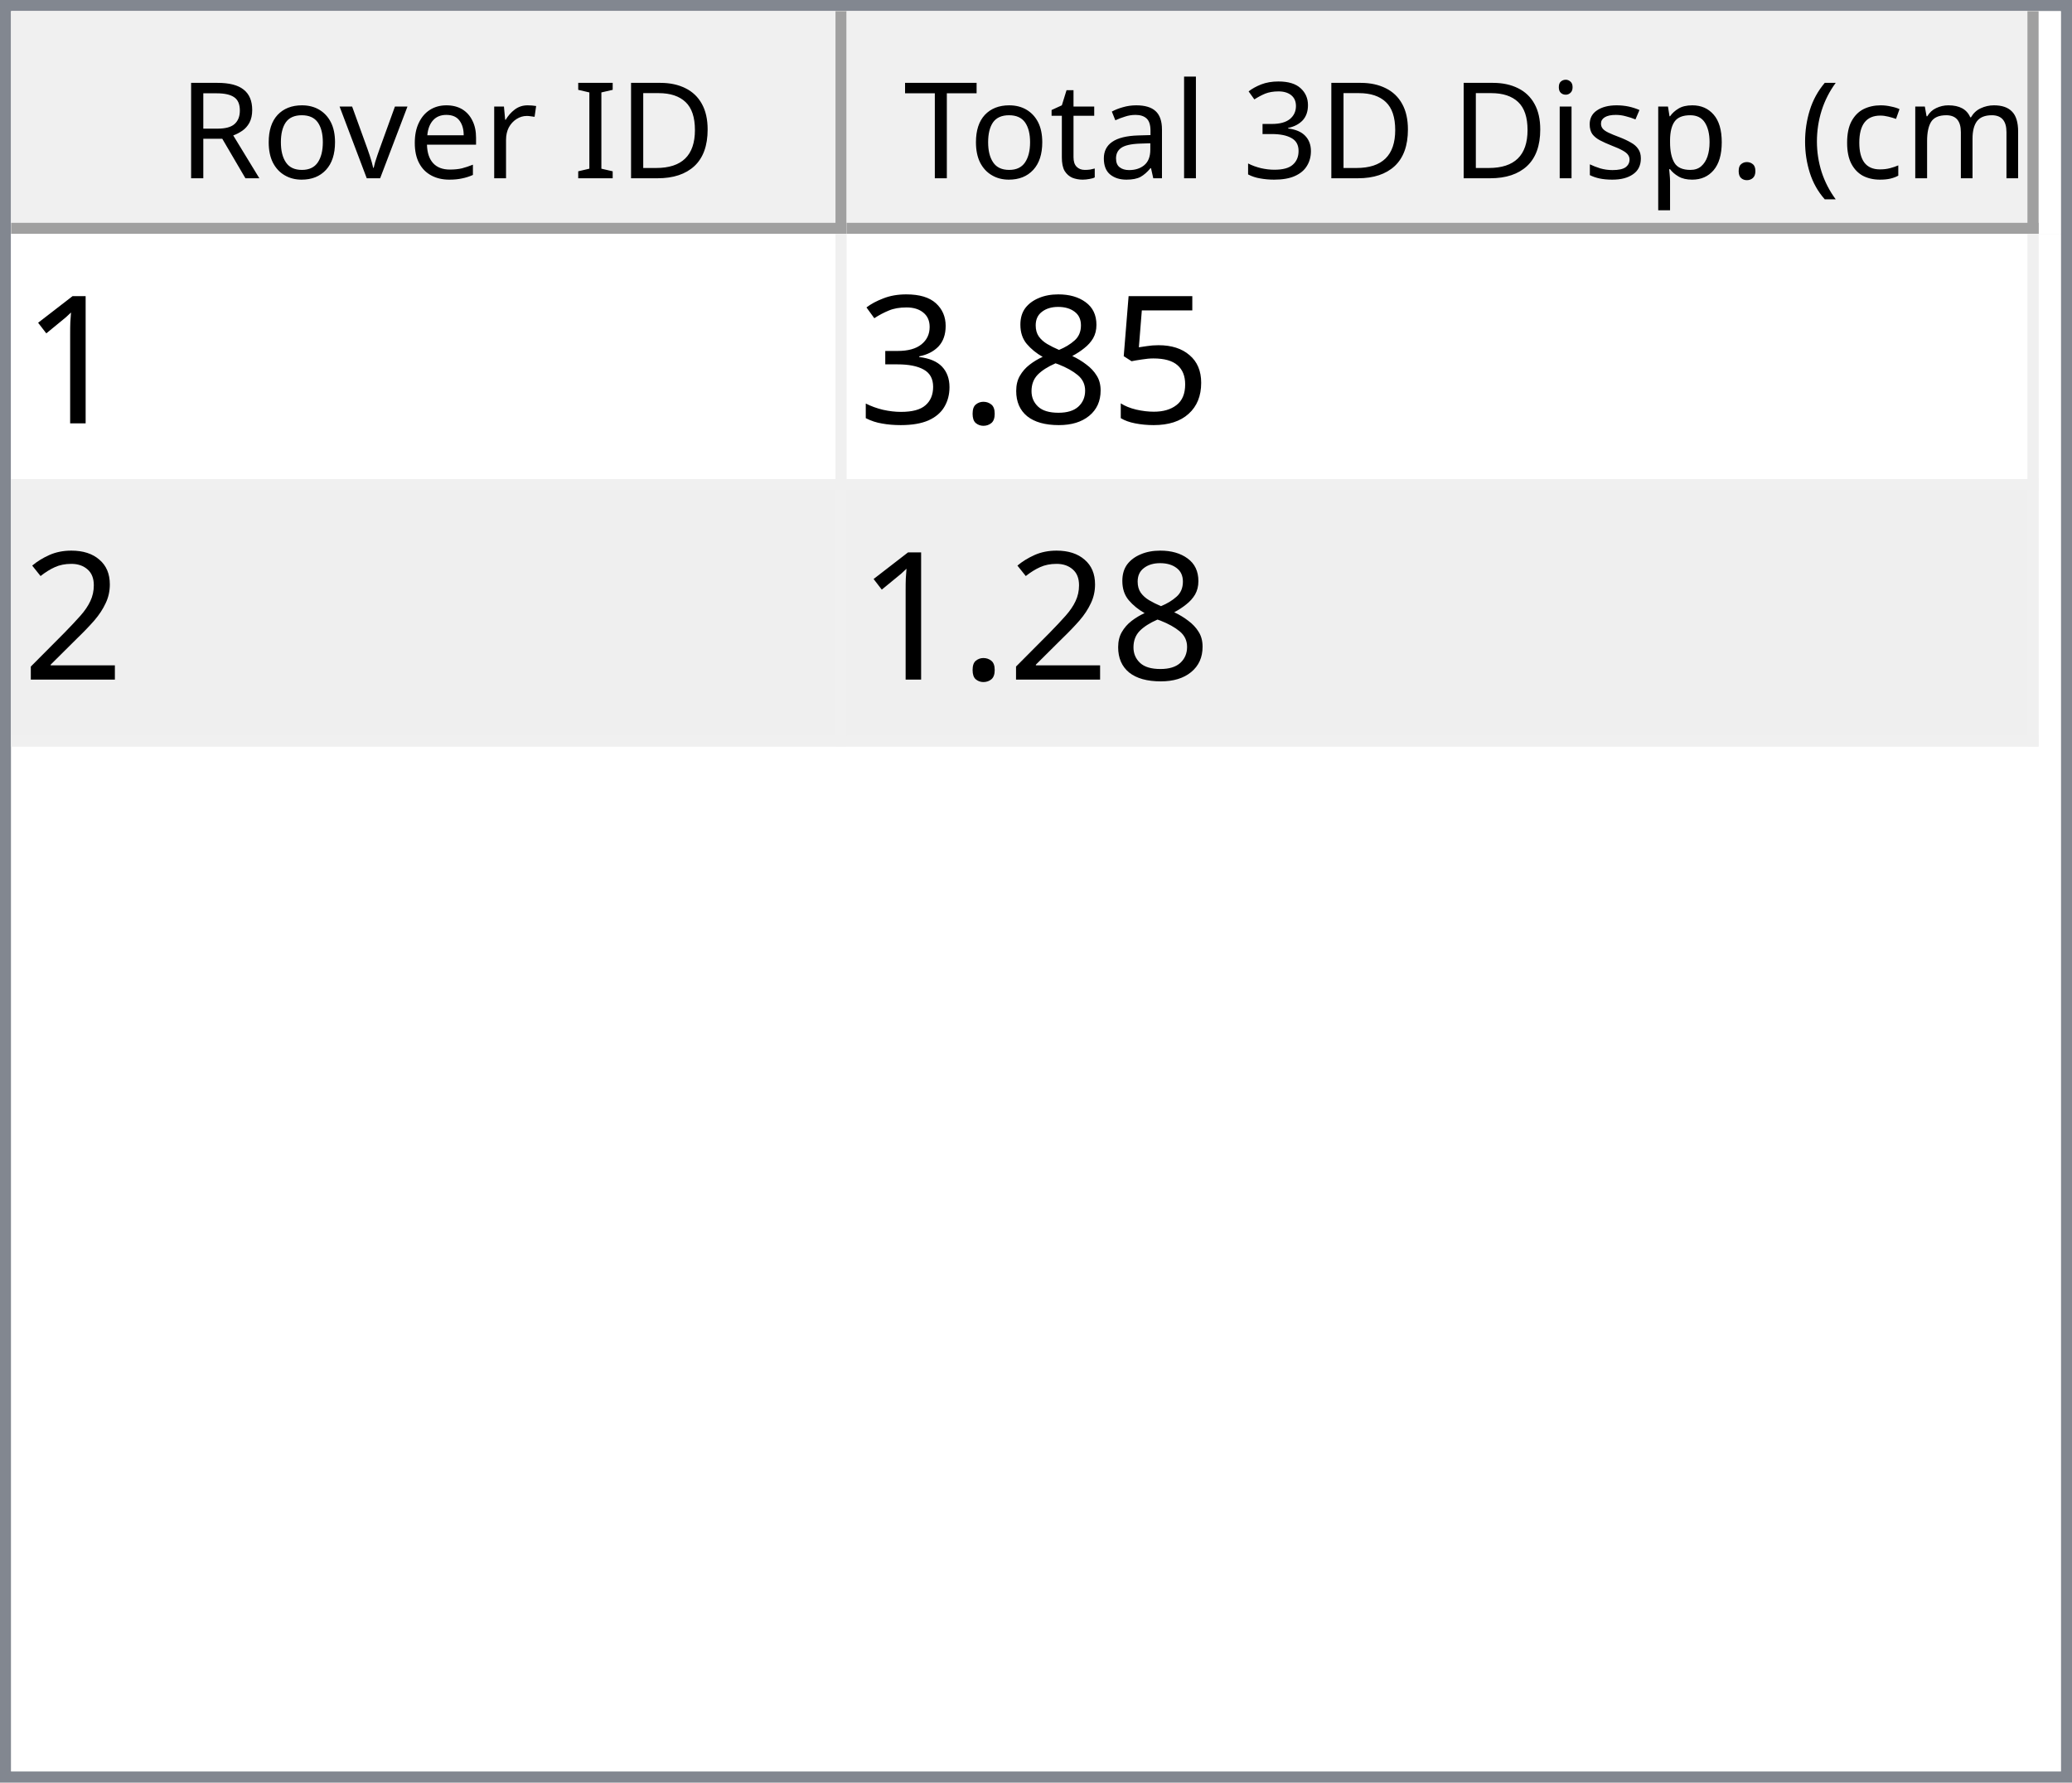
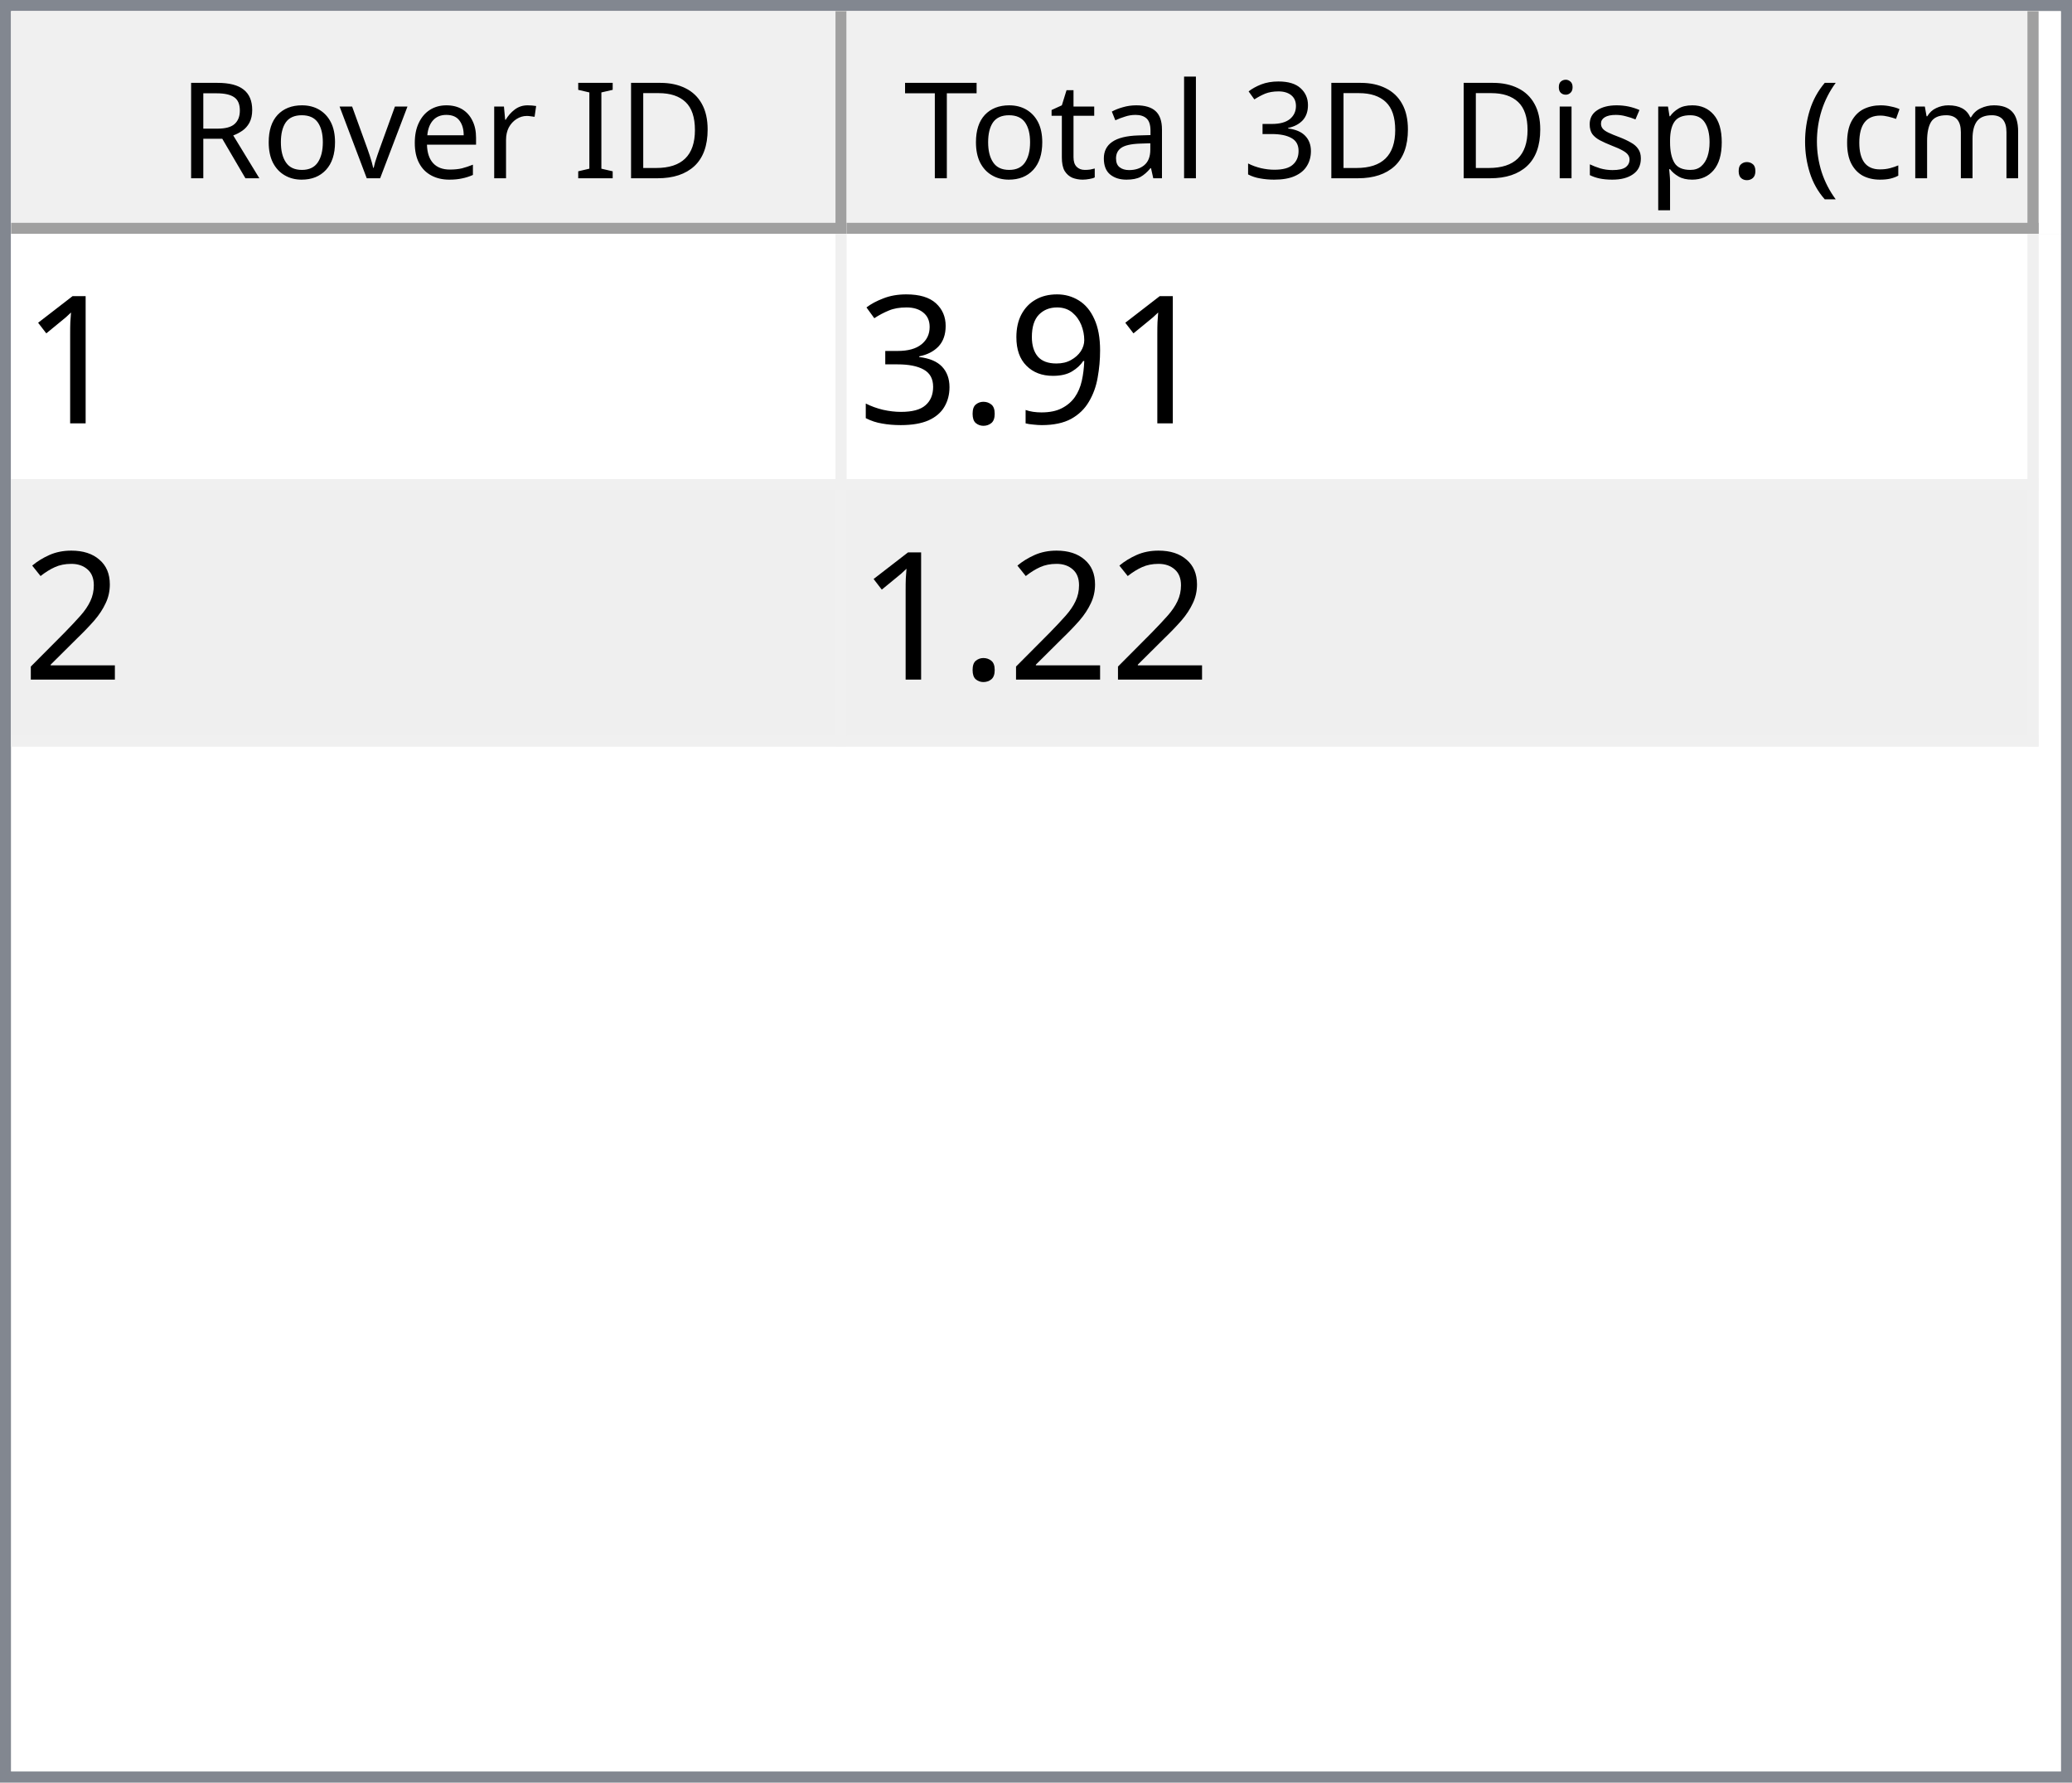
<svg xmlns="http://www.w3.org/2000/svg" style="fill-opacity:1; color-rendering:auto; color-interpolation:auto; text-rendering:auto; stroke:black; stroke-linecap:square; stroke-miterlimit:10; shape-rendering:auto; stroke-opacity:1; fill:black; stroke-dasharray:none; font-weight:normal; stroke-width:1; font-family:'Dialog'; font-style:normal; stroke-linejoin:miter; font-size:12px; stroke-dashoffset:0; image-rendering:auto;" width="186" height="160">
  <defs id="genericDefs" />
  <g>
    <defs id="defs1">
      <clipPath clipPathUnits="userSpaceOnUse" id="clipPath1">
        <path d="M0 0 L186 0 L186 160 L0 160 L0 0 Z" />
      </clipPath>
      <clipPath clipPathUnits="userSpaceOnUse" id="clipPath2">
        <path d="M0 0 L0 160 L186 160 L186 0 Z" />
      </clipPath>
      <clipPath clipPathUnits="userSpaceOnUse" id="clipPath3">
        <path d="M0 0 L0 20 L184 20 L184 0 Z" />
      </clipPath>
      <clipPath clipPathUnits="userSpaceOnUse" id="clipPath4">
        <path d="M0 0 L0 20 L75 20 L75 0 Z" />
      </clipPath>
      <clipPath clipPathUnits="userSpaceOnUse" id="clipPath5">
        <path d="M1 1 L1 19 L74 19 L74 1 Z" />
      </clipPath>
      <clipPath clipPathUnits="userSpaceOnUse" id="clipPath6">
        <path d="M0 0 L0 18 L73 18 L73 0 Z" />
      </clipPath>
      <clipPath clipPathUnits="userSpaceOnUse" id="clipPath7">
        <path d="M-0.5 -0.5 L-0.5 19.5 L74.5 19.5 L74.5 -0.5 Z" />
      </clipPath>
      <clipPath clipPathUnits="userSpaceOnUse" id="clipPath8">
        <path d="M0 0 L0 20 L107 20 L107 0 Z" />
      </clipPath>
      <clipPath clipPathUnits="userSpaceOnUse" id="clipPath9">
        <path d="M1 1 L1 19 L106 19 L106 1 Z" />
      </clipPath>
      <clipPath clipPathUnits="userSpaceOnUse" id="clipPath10">
        <path d="M0 0 L0 18 L105 18 L105 0 Z" />
      </clipPath>
      <clipPath clipPathUnits="userSpaceOnUse" id="clipPath11">
        <path d="M-0.5 -0.5 L-0.5 19.5 L106.5 19.5 L106.5 -0.5 Z" />
      </clipPath>
      <clipPath clipPathUnits="userSpaceOnUse" id="clipPath12">
        <path d="M0 0 L0 138 L184 138 L184 0 Z" />
      </clipPath>
      <clipPath clipPathUnits="userSpaceOnUse" id="clipPath13">
        <path d="M0 0 L0 46 L182 46 L182 0 Z" />
      </clipPath>
      <clipPath clipPathUnits="userSpaceOnUse" id="clipPath14">
        <path d="M-0.5 -0.5 L-0.5 45.5 L181.5 45.5 L181.5 -0.5 Z" />
      </clipPath>
      <clipPath clipPathUnits="userSpaceOnUse" id="clipPath15">
        <path d="M0 0 L0 22 L74 22 L74 0 Z" />
      </clipPath>
      <clipPath clipPathUnits="userSpaceOnUse" id="clipPath16">
        <path d="M0 0 L0 22 L106 22 L106 0 Z" />
      </clipPath>
      <font horiz-adv-x="64.551" id="font1">
        <font-face ascent="107.91" descent="25.098" units-per-em="100" style="font-style:normal; font-family:Segoe UI; font-weight:normal;" />
        <missing-glyph horiz-adv-x="64.551" d="M8.109 0 L8.109 68.266 L56.453 68.266 L56.453 0 L8.109 0 ZM15.328 7.234 L49.219 7.234 L49.219 61.031 L15.328 61.031 L15.328 7.234 Z" />
        <glyph unicode="D" horiz-adv-x="70.117" d="M9.188 0 L9.188 70.016 L28.516 70.016 Q65.531 70.016 65.531 35.891 Q65.531 19.672 55.25 9.836 Q44.969 0 27.734 0 L9.188 0 ZM17.391 62.594 L17.391 7.422 L27.828 7.422 Q41.609 7.422 49.273 14.797 Q56.938 22.172 56.938 35.688 Q56.938 62.594 28.328 62.594 L17.391 62.594 Z" />
        <glyph unicode="I" horiz-adv-x="26.611" d="M17.391 0 L9.188 0 L9.188 70.016 L17.391 70.016 L17.391 0 Z" />
        <glyph unicode=" " horiz-adv-x="27.393" d="" />
        <glyph unicode="r" horiz-adv-x="34.766" d="M34.188 41.891 Q32.078 43.5 28.125 43.5 Q23 43.5 19.555 38.672 Q16.109 33.844 16.109 25.484 L16.109 0 L8.109 0 L8.109 50 L16.109 50 L16.109 39.703 L16.312 39.703 Q18.016 44.969 21.531 47.922 Q25.047 50.875 29.391 50.875 Q32.516 50.875 34.188 50.203 L34.188 41.891 Z" />
        <glyph unicode="e" horiz-adv-x="52.295" d="M48.297 23 L12.984 23 Q13.188 14.656 17.484 10.109 Q21.781 5.562 29.297 5.562 Q37.75 5.562 44.828 11.141 L44.828 3.609 Q38.234 -1.172 27.391 -1.172 Q16.797 -1.172 10.742 5.641 Q4.688 12.453 4.688 24.812 Q4.688 36.469 11.305 43.82 Q17.922 51.172 27.734 51.172 Q37.547 51.172 42.922 44.828 Q48.297 38.484 48.297 27.203 L48.297 23 ZM40.094 29.781 Q40.047 36.719 36.75 40.578 Q33.453 44.438 27.594 44.438 Q21.922 44.438 17.969 40.383 Q14.016 36.328 13.094 29.781 L40.094 29.781 Z" />
        <glyph unicode="v" horiz-adv-x="47.9" d="M47.406 50 L27.484 0 L19.625 0 L0.688 50 L9.469 50 L22.172 13.672 Q23.578 9.672 23.922 6.688 L24.125 6.688 Q24.609 10.453 25.688 13.484 L38.969 50 L47.406 50 Z" />
        <glyph unicode="o" horiz-adv-x="58.594" d="M29 -1.172 Q17.922 -1.172 11.305 5.836 Q4.688 12.844 4.688 24.422 Q4.688 37.016 11.57 44.094 Q18.453 51.172 30.172 51.172 Q41.359 51.172 47.633 44.289 Q53.906 37.406 53.906 25.203 Q53.906 13.234 47.141 6.031 Q40.375 -1.172 29 -1.172 ZM29.594 44.438 Q21.875 44.438 17.383 39.188 Q12.891 33.938 12.891 24.703 Q12.891 15.828 17.43 10.695 Q21.969 5.562 29.594 5.562 Q37.359 5.562 41.531 10.594 Q45.703 15.625 45.703 24.906 Q45.703 34.281 41.531 39.359 Q37.359 44.438 29.594 44.438 Z" />
        <glyph unicode="R" horiz-adv-x="59.814" d="M59.375 0 L49.609 0 L37.891 19.625 Q36.281 22.359 34.766 24.289 Q33.25 26.219 31.664 27.438 Q30.078 28.656 28.25 29.219 Q26.422 29.781 24.125 29.781 L17.391 29.781 L17.391 0 L9.188 0 L9.188 70.016 L30.078 70.016 Q34.672 70.016 38.555 68.867 Q42.438 67.719 45.289 65.375 Q48.141 63.031 49.758 59.547 Q51.375 56.062 51.375 51.375 Q51.375 47.703 50.273 44.656 Q49.172 41.609 47.148 39.211 Q45.125 36.812 42.266 35.133 Q39.406 33.453 35.844 32.516 L35.844 32.328 Q37.594 31.547 38.891 30.547 Q40.188 29.547 41.359 28.18 Q42.531 26.812 43.68 25.078 Q44.828 23.344 46.234 21.047 L59.375 0 ZM17.391 62.594 L17.391 37.203 L28.516 37.203 Q31.594 37.203 34.203 38.133 Q36.812 39.062 38.719 40.797 Q40.625 42.531 41.703 45.047 Q42.781 47.562 42.781 50.688 Q42.781 56.297 39.141 59.445 Q35.5 62.594 28.609 62.594 L17.391 62.594 Z" />
        <glyph unicode=")" horiz-adv-x="30.176" d="M8.297 -15.922 L1.172 -15.922 Q16.406 2.344 16.406 26.812 Q16.406 51.469 1.078 70.016 L8.297 70.016 Q23.531 52.156 23.531 26.703 Q23.531 1.375 8.297 -15.922 Z" />
        <glyph unicode="m" horiz-adv-x="86.133" d="M79.109 0 L71.094 0 L71.094 28.719 Q71.094 37.016 68.531 40.727 Q65.969 44.438 59.906 44.438 Q54.781 44.438 51.195 39.75 Q47.609 35.062 47.609 28.516 L47.609 0 L39.594 0 L39.594 29.688 Q39.594 44.438 28.219 44.438 Q22.953 44.438 19.531 40.016 Q16.109 35.594 16.109 28.516 L16.109 0 L8.109 0 L8.109 50 L16.109 50 L16.109 42.094 L16.312 42.094 Q21.625 51.172 31.844 51.172 Q36.969 51.172 40.773 48.312 Q44.578 45.453 46 40.828 Q51.562 51.172 62.594 51.172 Q79.109 51.172 79.109 30.812 L79.109 0 Z" />
        <glyph unicode="c" horiz-adv-x="46.191" d="M42.188 2.297 Q36.422 -1.172 28.516 -1.172 Q17.828 -1.172 11.258 5.789 Q4.688 12.75 4.688 23.828 Q4.688 36.188 11.766 43.68 Q18.844 51.172 30.672 51.172 Q37.25 51.172 42.281 48.734 L42.281 40.531 Q36.719 44.438 30.375 44.438 Q22.703 44.438 17.797 38.945 Q12.891 33.453 12.891 24.516 Q12.891 15.719 17.508 10.641 Q22.125 5.562 29.891 5.562 Q36.422 5.562 42.188 9.906 L42.188 2.297 Z" />
        <glyph unicode="(" horiz-adv-x="30.176" d="M29.109 -15.922 L21.969 -15.922 Q6.844 1.375 6.844 26.703 Q6.844 52.156 21.969 70.016 L29.203 70.016 Q13.875 51.469 13.875 26.812 Q13.875 2.344 29.109 -15.922 Z" />
        <glyph unicode="." horiz-adv-x="21.68" d="M10.891 -1.078 Q8.641 -1.078 7.055 0.539 Q5.469 2.156 5.469 4.391 Q5.469 6.641 7.055 8.273 Q8.641 9.906 10.891 9.906 Q13.188 9.906 14.797 8.273 Q16.406 6.641 16.406 4.391 Q16.406 2.156 14.797 0.539 Q13.188 -1.078 10.891 -1.078 Z" />
        <glyph unicode="p" horiz-adv-x="58.789" d="M16.312 7.234 L16.109 7.234 L16.109 -23 L8.109 -23 L8.109 50 L16.109 50 L16.109 41.219 L16.312 41.219 Q22.219 51.172 33.594 51.172 Q43.266 51.172 48.688 44.461 Q54.109 37.75 54.109 26.469 Q54.109 13.922 48 6.375 Q41.891 -1.172 31.297 -1.172 Q21.578 -1.172 16.312 7.234 ZM16.109 27.391 L16.109 20.406 Q16.109 14.203 20.141 9.883 Q24.172 5.562 30.375 5.562 Q37.641 5.562 41.773 11.133 Q45.906 16.703 45.906 26.609 Q45.906 34.969 42.047 39.703 Q38.188 44.438 31.594 44.438 Q24.609 44.438 20.359 39.578 Q16.109 34.719 16.109 27.391 Z" />
        <glyph unicode="s" horiz-adv-x="42.432" d="M5.078 1.812 L5.078 10.406 Q11.625 5.562 19.484 5.562 Q30.031 5.562 30.031 12.594 Q30.031 14.594 29.125 15.992 Q28.219 17.391 26.68 18.461 Q25.141 19.531 23.07 20.383 Q21 21.234 18.609 22.172 Q15.281 23.484 12.766 24.828 Q10.25 26.172 8.57 27.859 Q6.891 29.547 6.031 31.695 Q5.172 33.844 5.172 36.719 Q5.172 40.234 6.789 42.945 Q8.406 45.656 11.086 47.484 Q13.766 49.312 17.211 50.242 Q20.656 51.172 24.312 51.172 Q30.812 51.172 35.938 48.922 L35.938 40.828 Q30.422 44.438 23.25 44.438 Q21 44.438 19.195 43.922 Q17.391 43.406 16.094 42.477 Q14.797 41.547 14.086 40.258 Q13.375 38.969 13.375 37.406 Q13.375 35.453 14.086 34.133 Q14.797 32.812 16.164 31.789 Q17.531 30.766 19.484 29.938 Q21.438 29.109 23.922 28.125 Q27.25 26.859 29.883 25.516 Q32.516 24.172 34.375 22.484 Q36.234 20.797 37.234 18.602 Q38.234 16.406 38.234 13.375 Q38.234 9.672 36.602 6.938 Q34.969 4.203 32.234 2.398 Q29.5 0.594 25.93 -0.289 Q22.359 -1.172 18.453 -1.172 Q10.75 -1.172 5.078 1.812 Z" />
        <glyph unicode="i" horiz-adv-x="24.219" d="M12.203 62.703 Q10.062 62.703 8.547 64.164 Q7.031 65.625 7.031 67.875 Q7.031 70.125 8.547 71.609 Q10.062 73.094 12.203 73.094 Q14.406 73.094 15.945 71.609 Q17.484 70.125 17.484 67.875 Q17.484 65.719 15.945 64.211 Q14.406 62.703 12.203 62.703 ZM16.109 0 L8.109 0 L8.109 50 L16.109 50 L16.109 0 Z" />
        <glyph unicode="3" horiz-adv-x="53.906" d="M46.531 19.828 Q46.531 15.094 44.75 11.211 Q42.969 7.328 39.719 4.57 Q36.469 1.812 31.93 0.297 Q27.391 -1.219 21.922 -1.219 Q11.922 -1.219 6 2.594 L6 11.188 Q13.094 5.609 22.219 5.609 Q25.875 5.609 28.828 6.539 Q31.781 7.469 33.906 9.227 Q36.031 10.984 37.18 13.477 Q38.328 15.969 38.328 19.094 Q38.328 32.812 18.797 32.812 L12.984 32.812 L12.984 39.594 L18.5 39.594 Q35.797 39.594 35.797 52.484 Q35.797 64.406 22.609 64.406 Q15.188 64.406 8.688 59.422 L8.688 67.188 Q15.375 71.188 24.609 71.188 Q29 71.188 32.57 69.969 Q36.141 68.75 38.68 66.555 Q41.219 64.359 42.609 61.281 Q44 58.203 44 54.5 Q44 40.672 30.031 36.719 L30.031 36.531 Q33.594 36.141 36.625 34.797 Q39.656 33.453 41.852 31.305 Q44.047 29.156 45.289 26.25 Q46.531 23.344 46.531 19.828 Z" />
        <glyph unicode="l" horiz-adv-x="24.219" d="M16.109 0 L8.109 0 L8.109 74.031 L16.109 74.031 L16.109 0 Z" />
        <glyph unicode="a" horiz-adv-x="50.879" d="M43.891 0 L35.891 0 L35.891 7.812 L35.688 7.812 Q30.469 -1.172 20.312 -1.172 Q12.844 -1.172 8.617 2.781 Q4.391 6.734 4.391 13.281 Q4.391 27.297 20.906 29.594 L35.891 31.688 Q35.891 44.438 25.594 44.438 Q16.547 44.438 9.281 38.281 L9.281 46.484 Q16.656 51.172 26.266 51.172 Q43.891 51.172 43.891 32.516 L43.891 0 ZM35.891 25.297 L23.828 23.641 Q18.266 22.859 15.43 20.875 Q12.594 18.891 12.594 13.875 Q12.594 10.203 15.211 7.883 Q17.828 5.562 22.172 5.562 Q28.125 5.562 32.008 9.742 Q35.891 13.922 35.891 20.312 L35.891 25.297 Z" />
        <glyph unicode="t" horiz-adv-x="33.887" d="M31.297 0.484 Q28.469 -1.078 23.828 -1.078 Q10.688 -1.078 10.688 13.578 L10.688 43.172 L2.094 43.172 L2.094 50 L10.688 50 L10.688 62.203 L18.703 64.797 L18.703 50 L31.297 50 L31.297 43.172 L18.703 43.172 L18.703 14.984 Q18.703 9.969 20.414 7.82 Q22.125 5.672 26.078 5.672 Q29.109 5.672 31.297 7.328 L31.297 0.484 Z" />
        <glyph unicode="T" horiz-adv-x="52.393" d="M50.594 62.594 L30.375 62.594 L30.375 0 L22.172 0 L22.172 62.594 L2 62.594 L2 70.016 L50.594 70.016 L50.594 62.594 Z" />
      </font>
      <font horiz-adv-x="75.0" id="font2">
        <font-face ascent="100.537" descent="21.973" units-per-em="100" style="font-style:normal; font-family:sans-serif; font-weight:normal;" />
        <missing-glyph horiz-adv-x="75.0" d="M12.5 0 L12.5 62.5 L62.5 62.5 L62.5 0 L12.5 0 ZM14.062 1.562 L60.938 1.562 L60.938 60.938 L14.062 60.938 L14.062 1.562 Z" />
        <glyph unicode="1" horiz-adv-x="55.615" d="M37.25 0 L28.469 0 L28.469 56 Q25.297 52.984 20.141 49.953 Q14.984 46.922 10.891 45.406 L10.891 53.906 Q18.266 57.375 23.781 62.305 Q29.297 67.234 31.594 71.875 L37.25 71.875 L37.25 0 Z" />
-         <glyph unicode="5" horiz-adv-x="55.615" d="M4.156 18.75 L13.375 19.531 Q14.406 12.797 18.141 9.398 Q21.875 6 27.156 6 Q33.5 6 37.891 10.789 Q42.281 15.578 42.281 23.484 Q42.281 31 38.062 35.352 Q33.844 39.703 27 39.703 Q22.75 39.703 19.336 37.773 Q15.922 35.844 13.969 32.766 L5.719 33.844 L12.641 70.609 L48.25 70.609 L48.25 62.203 L19.672 62.203 L15.828 42.969 Q22.266 47.469 29.344 47.469 Q38.719 47.469 45.164 40.969 Q51.609 34.469 51.609 24.266 Q51.609 14.547 45.953 7.469 Q39.062 -1.219 27.156 -1.219 Q17.391 -1.219 11.211 4.25 Q5.031 9.719 4.156 18.75 Z" />
-         <glyph unicode="8" horiz-adv-x="55.615" d="M17.672 38.812 Q12.203 40.828 9.57 44.539 Q6.938 48.25 6.938 53.422 Q6.938 61.234 12.555 66.555 Q18.172 71.875 27.484 71.875 Q36.859 71.875 42.578 66.43 Q48.297 60.984 48.297 53.172 Q48.297 48.188 45.68 44.508 Q43.062 40.828 37.75 38.812 Q44.344 36.672 47.781 31.883 Q51.219 27.094 51.219 20.453 Q51.219 11.281 44.727 5.031 Q38.234 -1.219 27.641 -1.219 Q17.047 -1.219 10.547 5.055 Q4.047 11.328 4.047 20.703 Q4.047 27.688 7.594 32.398 Q11.141 37.109 17.672 38.812 ZM15.922 53.719 Q15.922 48.641 19.195 45.414 Q22.469 42.188 27.688 42.188 Q32.766 42.188 36.016 45.383 Q39.266 48.578 39.266 53.219 Q39.266 58.062 35.914 61.359 Q32.562 64.656 27.594 64.656 Q22.562 64.656 19.242 61.43 Q15.922 58.203 15.922 53.719 ZM13.094 20.656 Q13.094 16.891 14.875 13.375 Q16.656 9.859 20.172 7.93 Q23.688 6 27.734 6 Q34.031 6 38.133 10.055 Q42.234 14.109 42.234 20.359 Q42.234 26.703 38.016 30.859 Q33.797 35.016 27.438 35.016 Q21.234 35.016 17.164 30.914 Q13.094 26.812 13.094 20.656 Z" />
+         <glyph unicode="9" horiz-adv-x="55.615" d="M5.469 16.547 L13.922 17.328 Q14.984 11.375 18.016 8.688 Q21.047 6 25.781 6 Q29.828 6 32.883 7.859 Q35.938 9.719 37.891 12.82 Q39.844 15.922 41.164 21.195 Q42.484 26.469 42.484 31.938 Q42.484 32.516 42.438 33.688 Q39.797 29.5 35.234 26.883 Q30.672 24.266 25.344 24.266 Q16.453 24.266 10.305 30.711 Q4.156 37.156 4.156 47.703 Q4.156 58.594 10.578 65.234 Q17 71.875 26.656 71.875 Q33.641 71.875 39.43 68.117 Q45.219 64.359 48.219 57.398 Q51.219 50.438 51.219 37.25 Q51.219 23.531 48.242 15.406 Q45.266 7.281 39.383 3.031 Q33.5 -1.219 25.594 -1.219 Q17.188 -1.219 11.867 3.445 Q6.547 8.109 5.469 16.547 ZM41.453 48.141 Q41.453 55.719 37.43 60.156 Q33.406 64.594 27.734 64.594 Q21.875 64.594 17.531 59.812 Q13.188 55.031 13.188 47.406 Q13.188 40.578 17.312 36.305 Q21.438 32.031 27.484 32.031 Q33.594 32.031 37.523 36.305 Q41.453 40.578 41.453 48.141 Z" />
        <glyph unicode="." horiz-adv-x="27.783" d="M9.078 0 L9.078 10.016 L19.094 10.016 L19.094 0 L9.078 0 Z" />
        <glyph unicode="3" horiz-adv-x="55.615" d="M4.203 18.891 L12.984 20.062 Q14.5 12.594 18.141 9.297 Q21.781 6 27 6 Q33.203 6 37.477 10.297 Q41.75 14.594 41.75 20.953 Q41.75 27 37.797 30.93 Q33.844 34.859 27.734 34.859 Q25.25 34.859 21.531 33.891 L22.516 41.609 Q23.391 41.5 23.922 41.5 Q29.547 41.5 34.039 44.43 Q38.531 47.359 38.531 53.469 Q38.531 58.297 35.258 61.477 Q31.984 64.656 26.812 64.656 Q21.688 64.656 18.266 61.43 Q14.844 58.203 13.875 51.766 L5.078 53.328 Q6.688 62.156 12.398 67.016 Q18.109 71.875 26.609 71.875 Q32.469 71.875 37.398 69.359 Q42.328 66.844 44.945 62.5 Q47.562 58.156 47.562 53.266 Q47.562 48.641 45.07 44.828 Q42.578 41.016 37.703 38.766 Q44.047 37.312 47.562 32.695 Q51.078 28.078 51.078 21.141 Q51.078 11.766 44.242 5.25 Q37.406 -1.266 26.953 -1.266 Q17.531 -1.266 11.305 4.352 Q5.078 9.969 4.203 18.891 Z" />
        <glyph unicode="2" horiz-adv-x="55.615" d="M50.344 8.453 L50.344 0 L3.031 0 Q2.938 3.172 4.047 6.109 Q5.859 10.938 9.836 15.625 Q13.812 20.312 21.344 26.469 Q33.016 36.031 37.117 41.625 Q41.219 47.219 41.219 52.203 Q41.219 57.422 37.477 61.008 Q33.734 64.594 27.734 64.594 Q21.391 64.594 17.578 60.789 Q13.766 56.984 13.719 50.25 L4.688 51.172 Q5.609 61.281 11.664 66.578 Q17.719 71.875 27.938 71.875 Q38.234 71.875 44.242 66.164 Q50.25 60.453 50.25 52 Q50.25 47.703 48.492 43.555 Q46.734 39.406 42.656 34.812 Q38.578 30.219 29.109 22.219 Q21.188 15.578 18.945 13.211 Q16.703 10.844 15.234 8.453 L50.344 8.453 Z" />
      </font>
    </defs>
    <g style="fill:white; stroke:white;">
      <rect x="0" y="0" width="186" style="clip-path:url(#clipPath1); stroke:none;" height="160" />
    </g>
    <g style="fill:white; text-rendering:optimizeSpeed; color-rendering:optimizeSpeed; image-rendering:optimizeSpeed; shape-rendering:crispEdges; stroke:white; color-interpolation:sRGB;">
      <rect x="0" width="186" height="160" y="0" style="stroke:none;" />
      <path style="stroke:none;" d="M0 160 L186 160 L186 0 L0 0 Z" />
    </g>
    <g style="fill:rgb(240,240,240); font-family:'Segoe UI'; stroke:rgb(240,240,240);">
      <rect x="0" y="0" width="186" style="clip-path:url(#clipPath2); stroke:none;" height="160" />
    </g>
    <g style="fill:rgb(130,135,144); font-family:'Segoe UI'; stroke:rgb(130,135,144);">
      <path d="M0 0 L186 0 L186 160 L0 160 L0 0 ZM1 1 L185 1 L185 159 L1 159 L1 1 Z" style="fill-rule:evenodd; clip-path:url(#clipPath2); stroke:none;" />
    </g>
    <g style="fill:white; font-family:'Segoe UI'; stroke:white;" transform="translate(1,1)">
      <rect x="0" y="0" width="184" style="clip-path:url(#clipPath3); stroke:none;" height="20" />
    </g>
    <g style="fill:rgb(240,240,240); font-family:'Segoe UI'; stroke:rgb(240,240,240);" transform="translate(1,1)">
      <rect x="0" y="0" width="75" style="clip-path:url(#clipPath4); stroke:none;" height="20" />
    </g>
    <g style="font-family:'Segoe UI';" transform="translate(2,2)">
      <text x="14" xml:space="preserve" y="14" style="clip-path:url(#clipPath6); stroke:none;">Rover ID</text>
    </g>
    <g style="fill:rgb(160,160,160); font-family:'Segoe UI'; stroke:rgb(160,160,160); stroke-linejoin:bevel;" transform="translate(1.5,1.5)">
      <line x1="74" x2="74" y1="0" style="fill:none; clip-path:url(#clipPath7);" y2="19" />
    </g>
    <g style="fill:rgb(160,160,160); font-family:'Segoe UI'; stroke:rgb(160,160,160); stroke-linejoin:bevel;" transform="matrix(1,0,0,1,1,1) translate(0.5,0.5)">
      <line x1="0" x2="74" y1="19" style="fill:none; clip-path:url(#clipPath7);" y2="19" />
    </g>
    <g style="fill:rgb(240,240,240); font-family:'Segoe UI'; stroke:rgb(240,240,240);" transform="translate(76,1)">
      <rect x="0" y="0" width="107" style="clip-path:url(#clipPath8); stroke:none;" height="20" />
    </g>
    <g style="font-family:'Segoe UI';" transform="translate(77,2)">
      <text x="1" xml:space="preserve" y="14" style="clip-path:url(#clipPath10); stroke:none;"> Total 3D Disp. (cm)</text>
    </g>
    <g style="fill:rgb(160,160,160); font-family:'Segoe UI'; stroke:rgb(160,160,160); stroke-linejoin:bevel;" transform="translate(76.5,1.5)">
      <line x1="106" x2="106" y1="0" style="fill:none; clip-path:url(#clipPath11);" y2="19" />
    </g>
    <g style="fill:rgb(160,160,160); font-family:'Segoe UI'; stroke:rgb(160,160,160); stroke-linejoin:bevel;" transform="matrix(1,0,0,1,76,1) translate(0.5,0.5)">
      <line x1="0" x2="106" y1="19" style="fill:none; clip-path:url(#clipPath11);" y2="19" />
    </g>
    <g style="fill:white; font-family:'Segoe UI'; stroke:white;" transform="translate(1,21)">
      <rect x="0" y="0" width="184" style="clip-path:url(#clipPath12); stroke:none;" height="138" />
    </g>
    <g style="fill:rgb(240,240,240); font-size:16px; font-family:sans-serif; stroke:rgb(240,240,240);" transform="translate(1,21)">
      <rect x="0" y="0" width="182" style="clip-path:url(#clipPath13); stroke:none;" height="46" />
      <line transform="translate(0.5,0.5)" x1="0" x2="181" y1="22" style="clip-path:url(#clipPath14); fill:none; stroke-linejoin:bevel;" y2="22" />
    </g>
    <g transform="matrix(1,0,0,1,1,21) translate(0.5,0.5)" style="fill:rgb(240,240,240); font-size:16px; font-family:sans-serif; stroke:rgb(240,240,240); stroke-linejoin:bevel;">
      <line x1="0" x2="181" y1="45" style="fill:none; clip-path:url(#clipPath14);" y2="45" />
    </g>
    <g transform="matrix(1,0,0,1,1,21) translate(0.5,0.5)" style="fill:rgb(240,240,240); font-size:16px; font-family:sans-serif; stroke:rgb(240,240,240); stroke-linejoin:bevel;">
      <line x1="74" x2="74" y1="0" style="fill:none; clip-path:url(#clipPath14);" y2="45" />
    </g>
    <g transform="matrix(1,0,0,1,1,21) translate(0.5,0.5)" style="fill:rgb(240,240,240); font-size:16px; font-family:sans-serif; stroke:rgb(240,240,240); stroke-linejoin:bevel;">
      <line x1="181" x2="181" y1="0" style="fill:none; clip-path:url(#clipPath14);" y2="45" />
    </g>
    <g style="fill:white; font-size:16px; font-family:sans-serif; stroke:white;" transform="matrix(1,0,0,1,1,21)">
      <rect x="0" y="0" width="74" style="clip-path:url(#clipPath15); stroke:none;" height="22" />
      <text x="1" y="17" style="fill:black; clip-path:url(#clipPath15); stroke:none;" xml:space="preserve">1</text>
    </g>
    <g style="fill:white; font-size:16px; font-family:sans-serif; stroke:white;" transform="matrix(1,0,0,1,1,21) translate(75,0)">
      <rect x="0" y="0" width="106" style="clip-path:url(#clipPath16); stroke:none;" height="22" />
-       <text x="1" y="17" style="fill:black; clip-path:url(#clipPath16); stroke:none;" xml:space="preserve">3.85</text>
+       <text x="1" y="17" style="fill:black; clip-path:url(#clipPath16); stroke:none;" xml:space="preserve">3.91</text>
    </g>
    <g style="fill:rgb(239,239,239); font-size:16px; font-family:sans-serif; stroke:rgb(239,239,239);" transform="matrix(1,0,0,1,1,21) translate(0,23)">
      <rect x="0" y="0" width="74" style="clip-path:url(#clipPath15); stroke:none;" height="22" />
      <text x="1" y="17" style="fill:black; clip-path:url(#clipPath15); stroke:none;" xml:space="preserve">2</text>
    </g>
    <g style="fill:rgb(239,239,239); font-size:16px; font-family:sans-serif; stroke:rgb(239,239,239);" transform="matrix(1,0,0,1,1,21) translate(75,23)">
      <rect x="0" y="0" width="106" style="clip-path:url(#clipPath16); stroke:none;" height="22" />
-       <text x="1" y="17" style="fill:black; clip-path:url(#clipPath16); stroke:none;" xml:space="preserve">1.28</text>
+       <text x="1" y="17" style="fill:black; clip-path:url(#clipPath16); stroke:none;" xml:space="preserve">1.22</text>
    </g>
  </g>
</svg>
